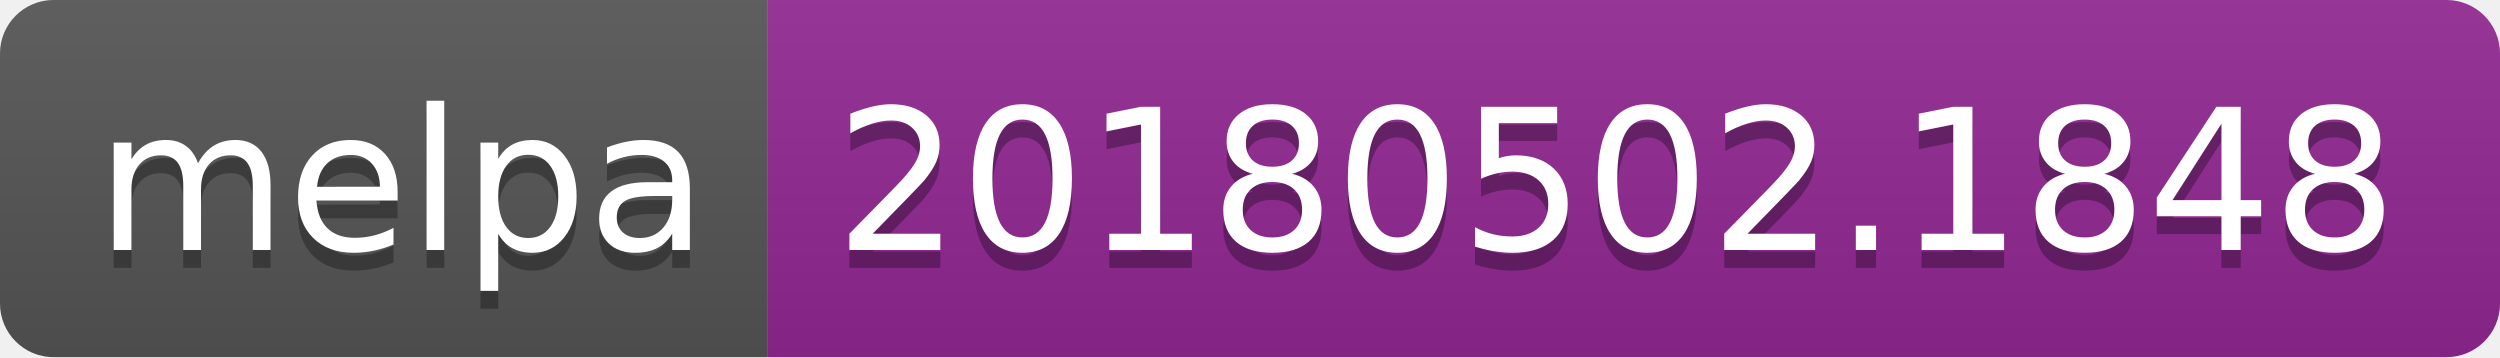
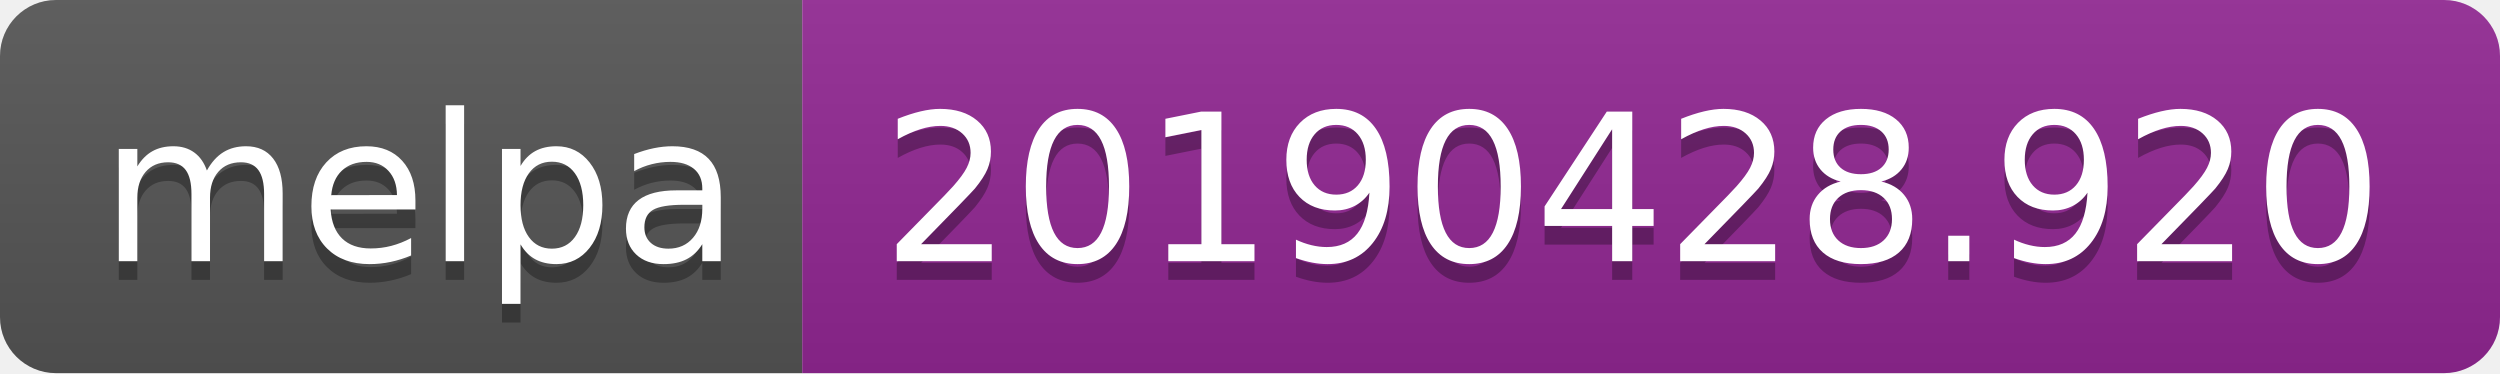
- <svg xmlns="http://www.w3.org/2000/svg" width="140" height="20">
+ <svg xmlns="http://www.w3.org/2000/svg" width="134" height="20">
  <linearGradient id="b" x2="0" y2="100%">
    <stop offset="0" stop-color="#bbb" stop-opacity=".1" />
    <stop offset="1" stop-opacity=".1" />
  </linearGradient>
  <clipPath id="a">
-     <rect width="140" height="20" rx="3" fill="#fff" />
+     <rect width="134" height="20" rx="3" fill="#fff" />
  </clipPath>
  <g clip-path="url(#a)">
    <path fill="#555" d="M0 0h43v20H0z" />
-     <path fill="#922793" d="M43 0h97v20H43z" />
-     <path fill="url(#b)" d="M0 0h140v20H0z" />
+     <path fill="#922793" d="M43 0h91v20H43z" />
+     <path fill="url(#b)" d="M0 0h134v20H0z" />
  </g>
  <g fill="#fff" text-anchor="middle" font-family="DejaVu Sans,Verdana,Geneva,sans-serif" font-size="110">
    <text x="225" y="150" fill="#010101" fill-opacity=".3" transform="scale(.1)" textLength="330">melpa</text>
    <text x="225" y="140" transform="scale(.1)" textLength="330">melpa</text>
-     <text x="905" y="150" fill="#010101" fill-opacity=".3" transform="scale(.1)" textLength="870">20180502.1848</text>
-     <text x="905" y="140" transform="scale(.1)" textLength="870">20180502.1848</text>
+     <text x="875" y="150" fill="#010101" fill-opacity=".3" transform="scale(.1)" textLength="810">20190428.920</text>
+     <text x="875" y="140" transform="scale(.1)" textLength="810">20190428.920</text>
  </g>
</svg>
